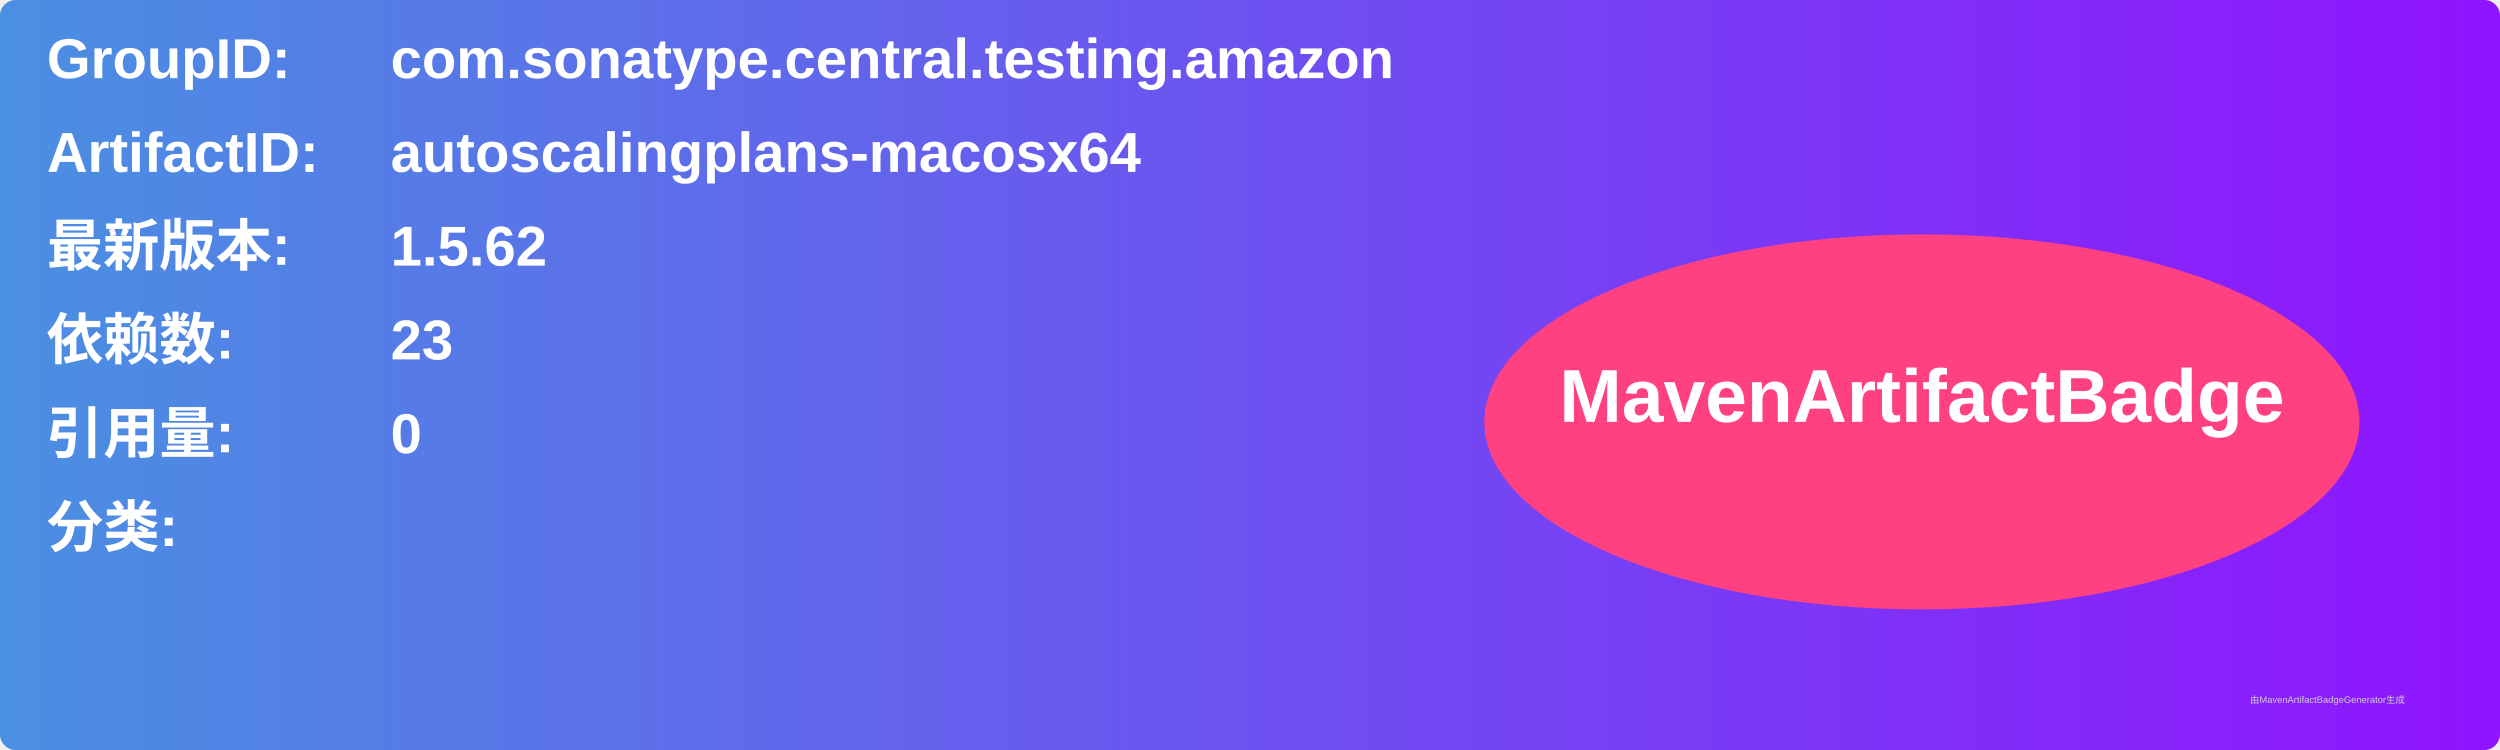
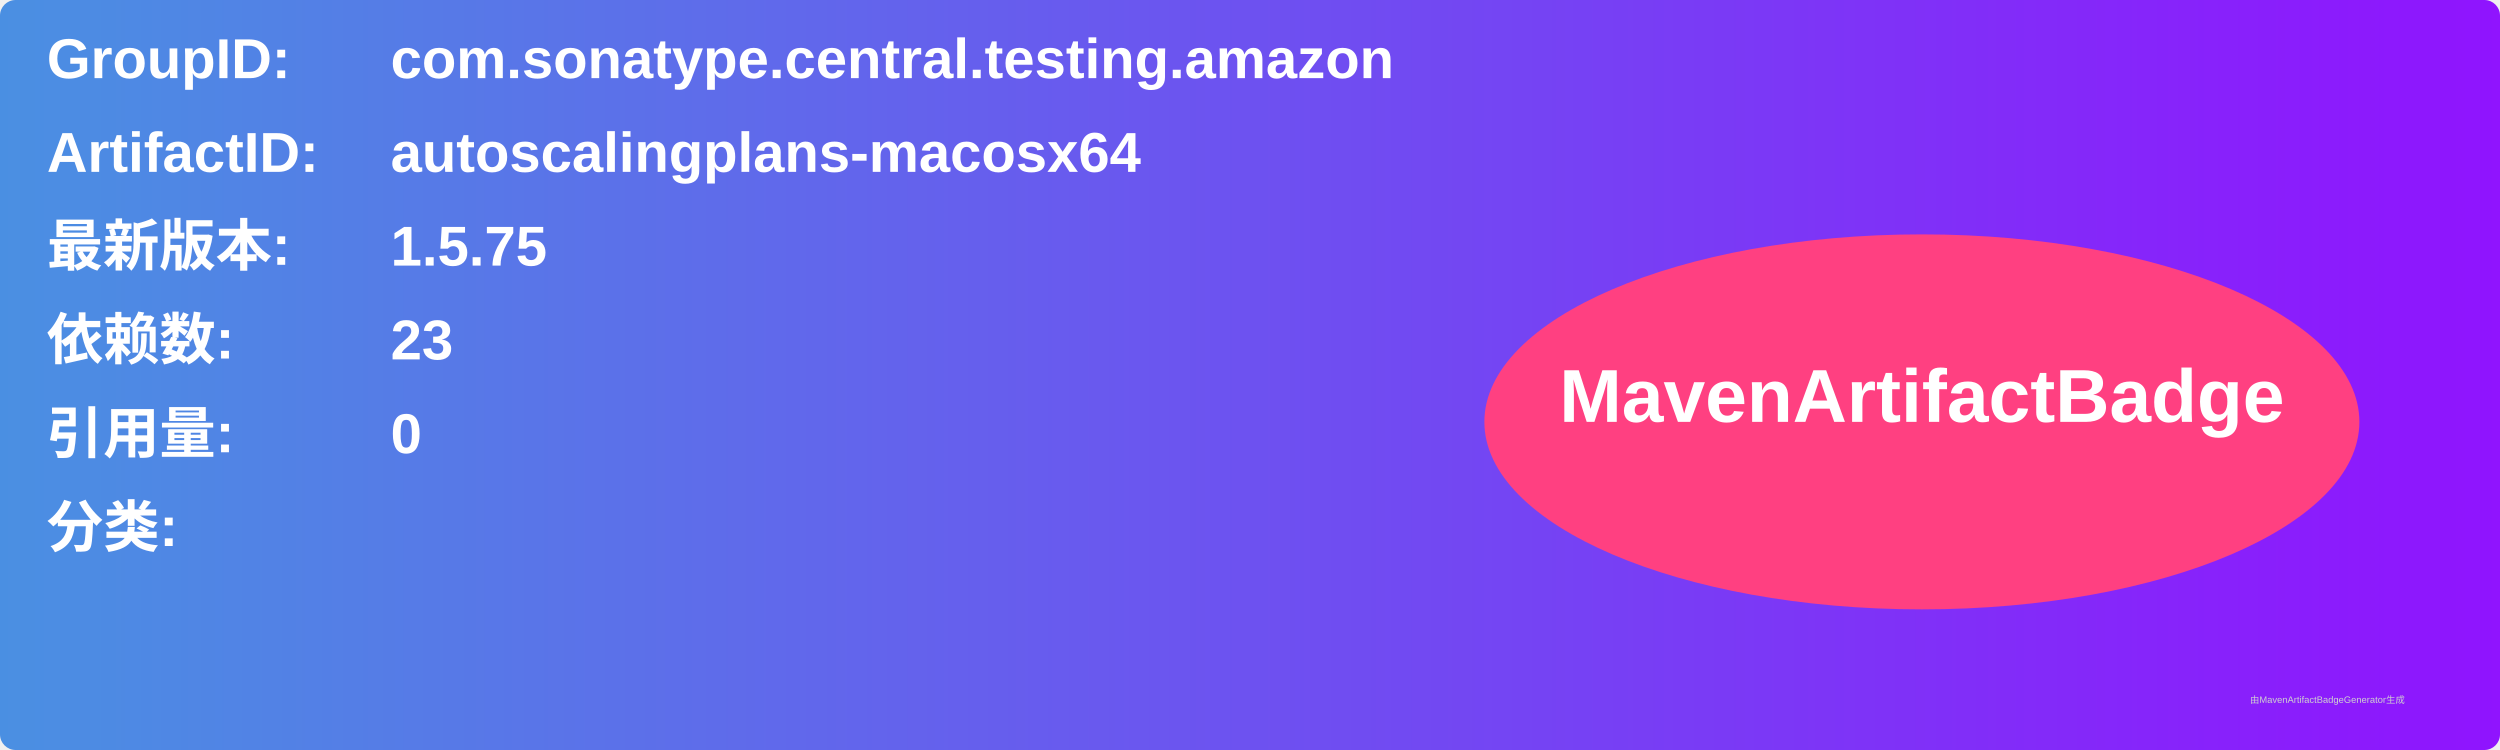
<svg xmlns="http://www.w3.org/2000/svg" width="800" height="240" viewBox="0 0 800 240">
  <linearGradient id="grad" x1="0%" y1="0%" x2="100%" y2="0%">
    <stop offset="0%" stop-color="#4a90e2" />
    <stop offset="100%" stop-color="#9013fe" />
  </linearGradient>
  <rect width="100%" height="100%" rx="5" ry="5" fill="url(#grad)" />
  <g transform="translate(15, 15)">
    <text x="0" y="10" font-family="Arial" font-size="18" fill="white" font-weight="bold" width="260">GroupID:</text>
    <text x="110" y="10" font-family="Arial" font-size="18" fill="white" font-weight="bold" width="460">com.sonatype.central.testing.amazon</text>
    <text x="0" y="40" font-family="Arial" font-size="18" fill="white" font-weight="bold" width="260">ArtifactID:</text>
    <text x="110" y="40" font-family="Arial" font-size="18" fill="white" font-weight="bold" width="460">autoscalingplans-macosx64</text>
    <text x="0" y="70" font-family="Arial" font-size="18" fill="white" font-weight="bold">最新版本:</text>
    <text x="110" y="70" font-family="Arial" font-size="18" fill="white" font-weight="bold">
-       <tspan font-weight="bold">1.5.62</tspan>
+       <tspan font-weight="bold">1.5.75</tspan>
    </text>
    <text x="0" y="100" font-family="Arial" font-size="18" fill="white" font-weight="bold">依赖数: </text>
    <text x="110" y="100" font-family="Arial" font-size="18" fill="white">
      <tspan font-weight="bold">23</tspan>
    </text>
    <text x="0" y="130" font-family="Arial" font-size="18" fill="white" font-weight="bold">引用量: </text>
    <text x="110" y="130" font-family="Arial" font-size="18" fill="white">
      <tspan font-weight="bold">0</tspan>
    </text>
    <text x="0" y="160" font-family="Arial" font-size="18" fill="white" font-weight="bold">分类:</text>
    <text x="10" y="190" font-family="Arial" font-size="10" fill="white">
      <tspan font-weight="bold" />
    </text>
    <ellipse cx="600" cy="120" rx="140" ry="60" fill="#ff4081" />
    <text x="600" y="120" text-anchor="middle" font-family="Arial" font-size="24" fill="white" font-weight="bold">MavenArtifactBadge</text>
  </g>
  <text x="720" y="225" font-family="Arial" font-size="3" fill="#d0d0d0">由MavenArtifactBadgeGenerator生成</text>
</svg>
